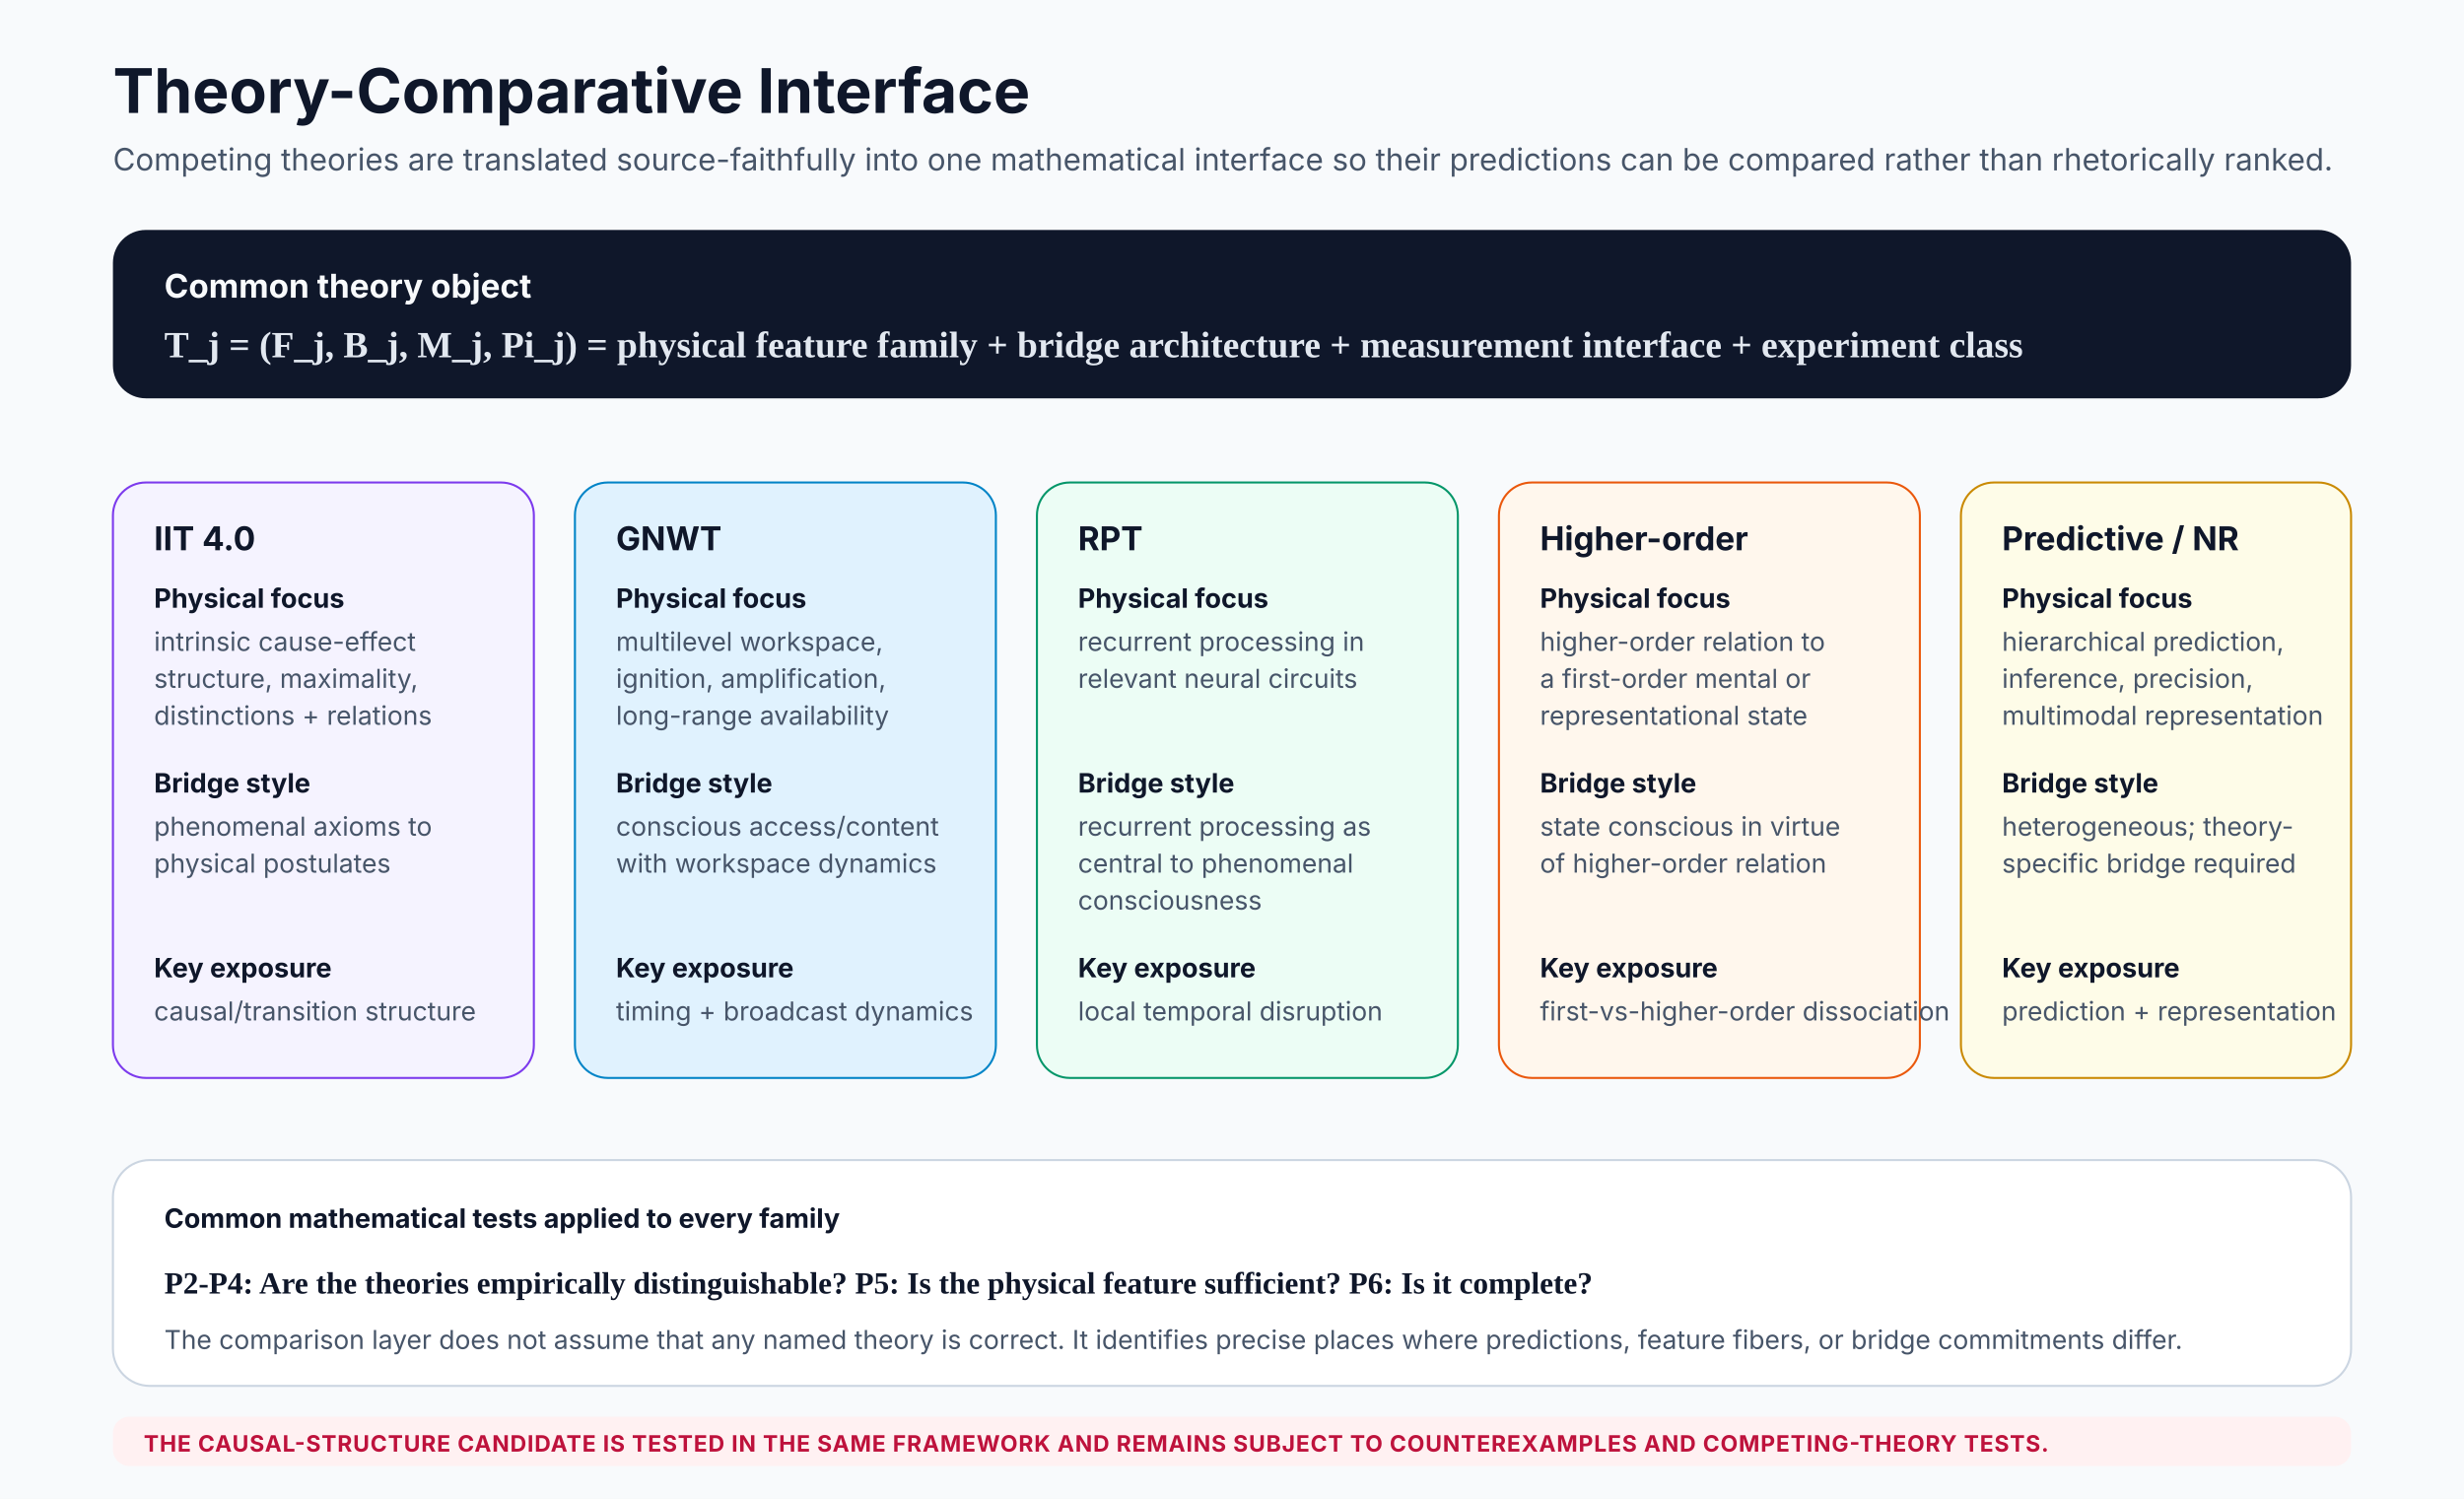
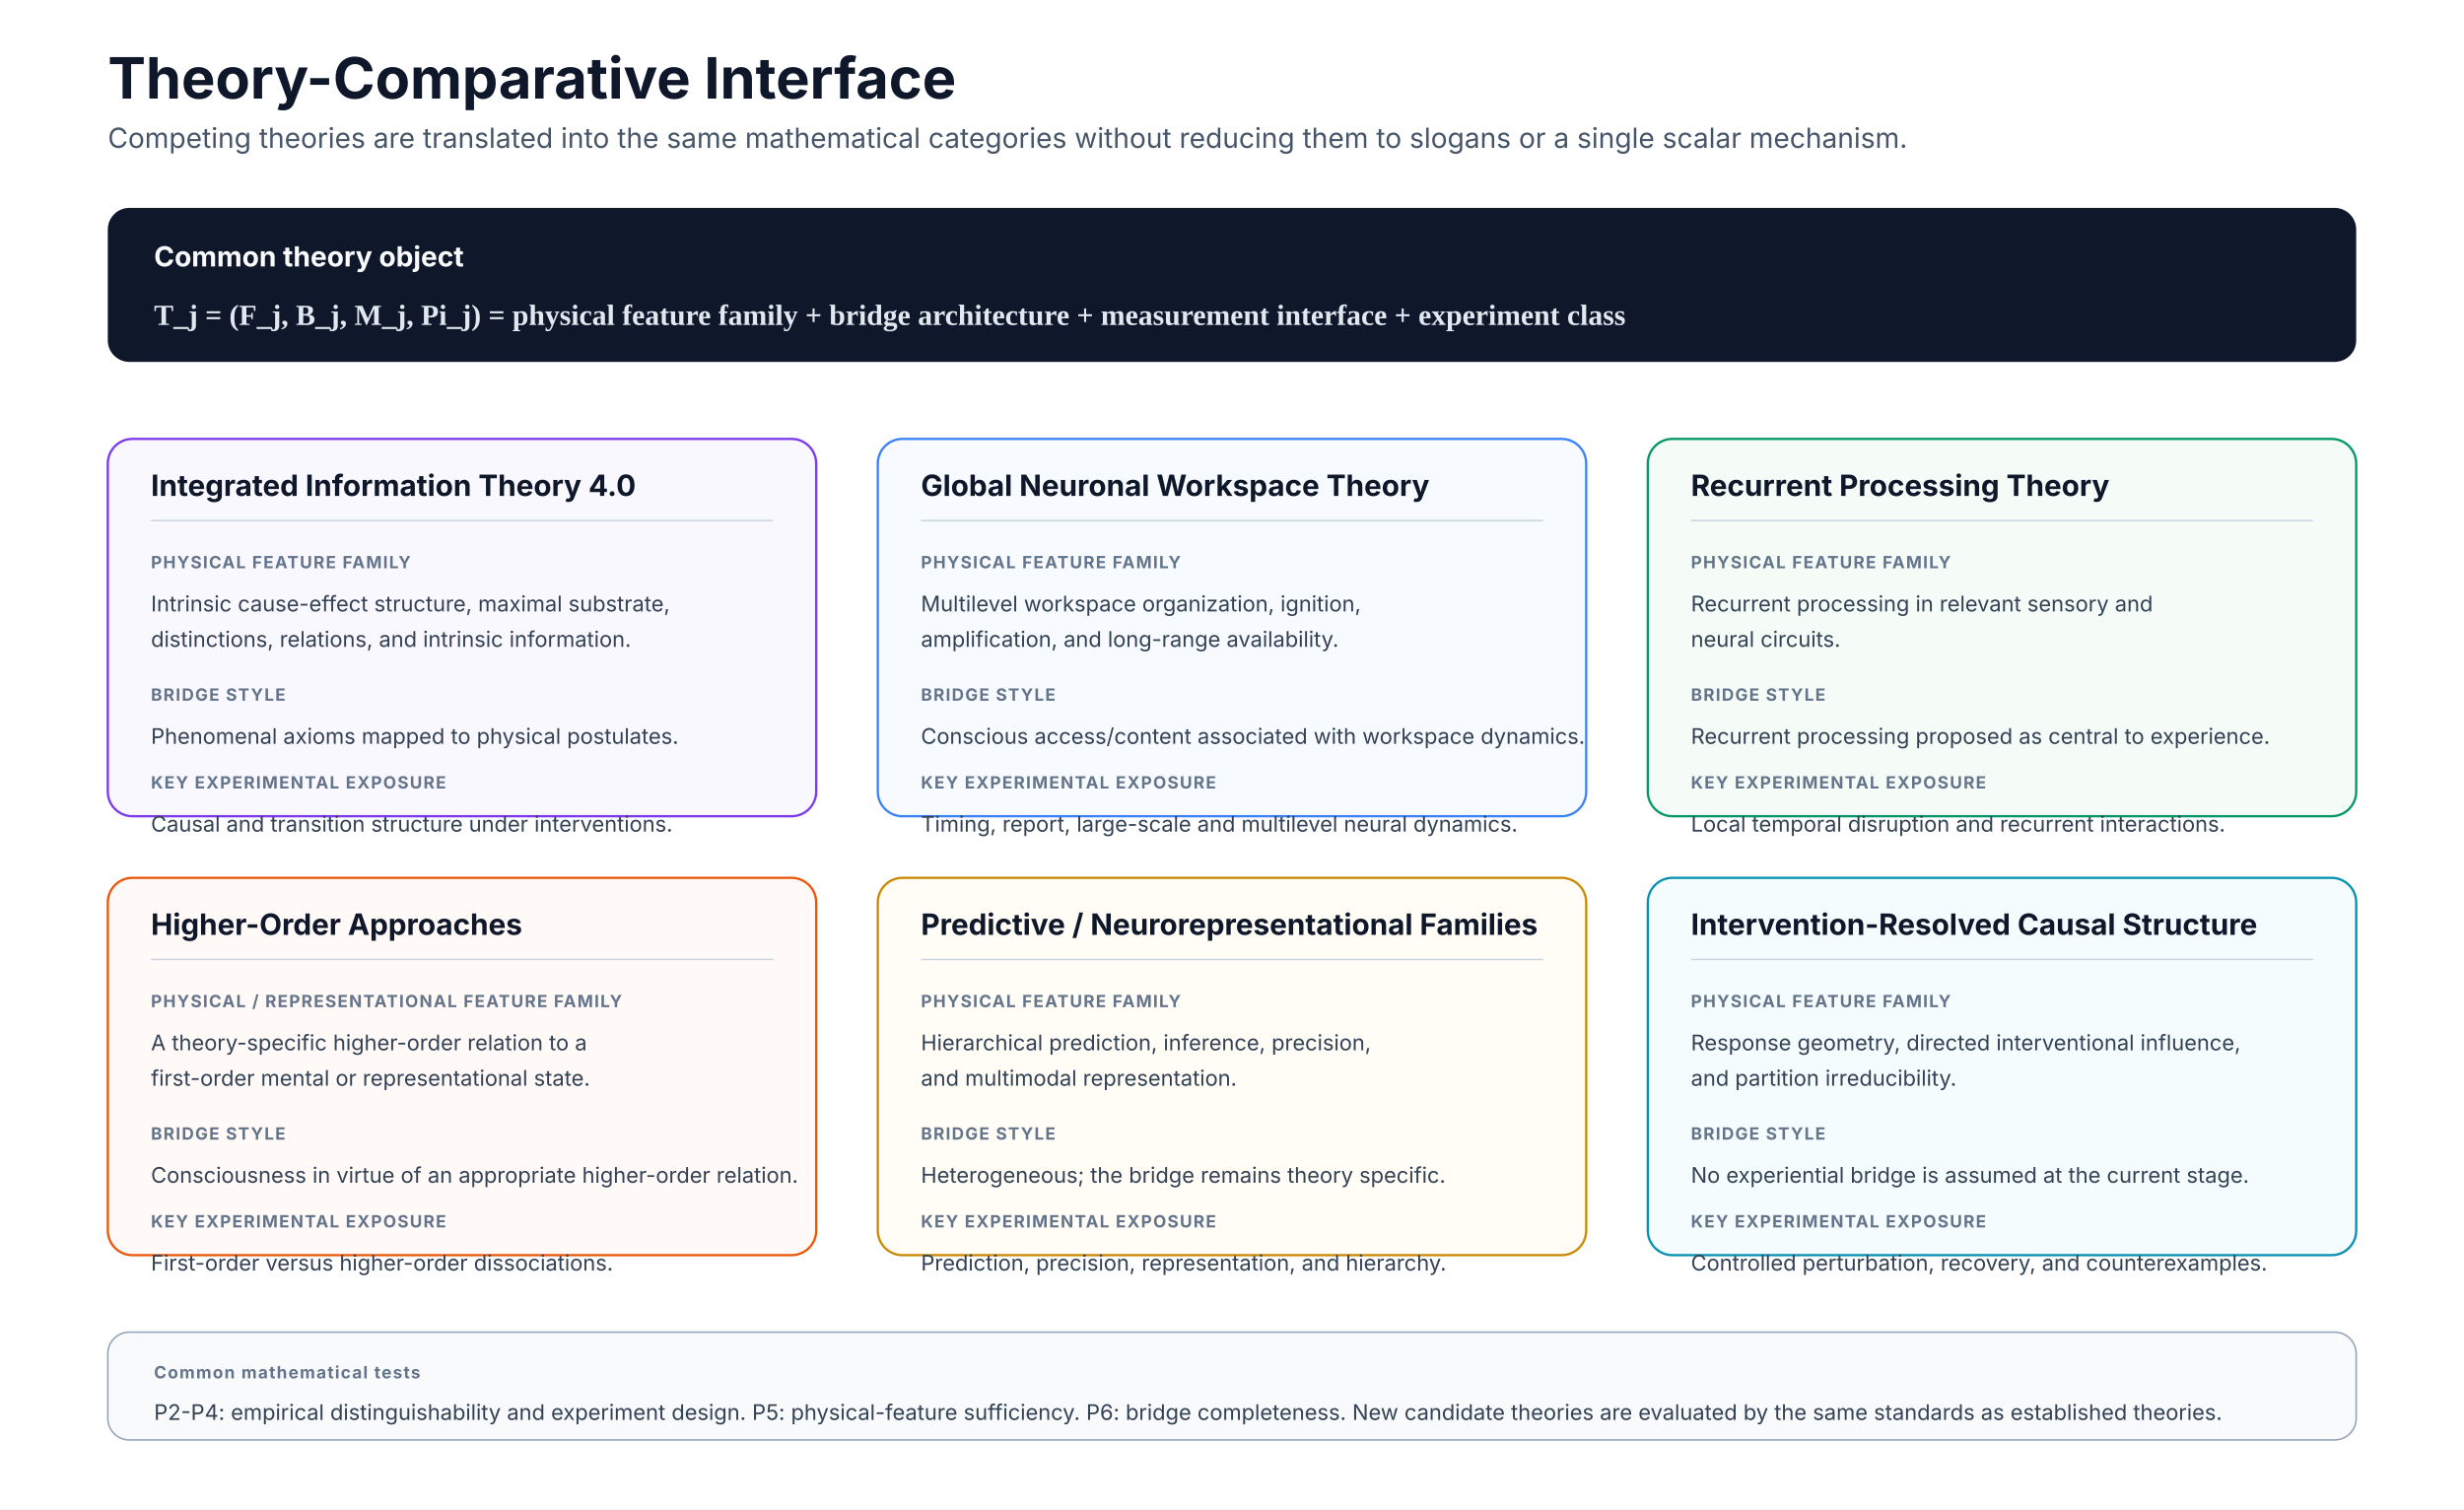
- <svg xmlns="http://www.w3.org/2000/svg" width="1200" height="730" viewBox="0 0 1200 730" role="img" aria-labelledby="title desc">
+ <svg xmlns="http://www.w3.org/2000/svg" width="1600" height="980" viewBox="0 0 1600 980" role="img" aria-labelledby="title desc">
  <defs>
-     <style>.title{font:700 30px Inter,Segoe UI,Arial,sans-serif;fill:#0f172a}.sub{font:400 15px Inter,Segoe UI,Arial,sans-serif;fill:#475569}.name{font:700 16px Inter,Segoe UI,Arial,sans-serif;fill:#0f172a}.body{font:400 12.7px Inter,Segoe UI,Arial,sans-serif;fill:#475569}.head{font:700 13px Inter,Segoe UI,Arial,sans-serif;fill:#0f172a}.eq{font:600 15px 'Times New Roman',serif;fill:#0f172a}</style>
+     <style>
+       .title{font:700 37px Inter,Segoe UI,Arial,sans-serif;fill:#0f172a}
+       .subtitle{font:400 18px Inter,Segoe UI,Arial,sans-serif;fill:#475569}
+       .name{font:700 19px Inter,Segoe UI,Arial,sans-serif;fill:#0f172a}
+       .head{font:700 11px Inter,Segoe UI,Arial,sans-serif;letter-spacing:.8px;fill:#64748b}
+       .body{font:400 14px Inter,Segoe UI,Arial,sans-serif;fill:#334155}
+       .eq{font:600 17px Georgia,'Times New Roman',serif;fill:#0f172a}
+       .divider{stroke:#cbd5e1;stroke-width:1}
+     </style>
  </defs>
-   <rect width="1200" height="730" fill="#f8fafc" />
-   <text x="55" y="55" class="title">Theory-Comparative Interface</text>
-   <text x="55" y="83" class="sub">Competing theories are translated source-faithfully into one mathematical interface so their predictions can be compared rather than rhetorically ranked.</text>
-   <rect x="55" y="112" width="1090" height="82" rx="16" fill="#0f172a" />
-   <text x="80" y="145" style="font:700 16px Inter,Segoe UI,Arial,sans-serif;fill:#f8fafc">Common theory object</text>
-   <text x="80" y="174" style="font:600 18px 'Times New Roman',serif;fill:#e2e8f0">T_j = (F_j, B_j, M_j, Pi_j) = physical feature family + bridge architecture + measurement interface + experiment class</text>
-   <g>
-     <rect x="55" y="235" width="205" height="290" rx="16" fill="#f5f3ff" stroke="#7c3aed" />
-     <text x="75" y="268" class="name">IIT 4.0</text>
-     <text x="75" y="296" class="head">Physical focus</text>
-     <text x="75" y="317" class="body">intrinsic cause-effect</text>
-     <text x="75" y="335" class="body">structure, maximality,</text>
-     <text x="75" y="353" class="body">distinctions + relations</text>
-     <text x="75" y="386" class="head">Bridge style</text>
-     <text x="75" y="407" class="body">phenomenal axioms to</text>
-     <text x="75" y="425" class="body">physical postulates</text>
-     <text x="75" y="476" class="head">Key exposure</text>
-     <text x="75" y="497" class="body">causal/transition structure</text>
-   </g>
-   <g>
-     <rect x="280" y="235" width="205" height="290" rx="16" fill="#e0f2fe" stroke="#0284c7" />
-     <text x="300" y="268" class="name">GNWT</text>
-     <text x="300" y="296" class="head">Physical focus</text>
-     <text x="300" y="317" class="body">multilevel workspace,</text>
-     <text x="300" y="335" class="body">ignition, amplification,</text>
-     <text x="300" y="353" class="body">long-range availability</text>
-     <text x="300" y="386" class="head">Bridge style</text>
-     <text x="300" y="407" class="body">conscious access/content</text>
-     <text x="300" y="425" class="body">with workspace dynamics</text>
-     <text x="300" y="476" class="head">Key exposure</text>
-     <text x="300" y="497" class="body">timing + broadcast dynamics</text>
-   </g>
-   <g>
-     <rect x="505" y="235" width="205" height="290" rx="16" fill="#ecfdf5" stroke="#059669" />
-     <text x="525" y="268" class="name">RPT</text>
-     <text x="525" y="296" class="head">Physical focus</text>
-     <text x="525" y="317" class="body">recurrent processing in</text>
-     <text x="525" y="335" class="body">relevant neural circuits</text>
-     <text x="525" y="386" class="head">Bridge style</text>
-     <text x="525" y="407" class="body">recurrent processing as</text>
-     <text x="525" y="425" class="body">central to phenomenal</text>
-     <text x="525" y="443" class="body">consciousness</text>
-     <text x="525" y="476" class="head">Key exposure</text>
-     <text x="525" y="497" class="body">local temporal disruption</text>
-   </g>
-   <g>
-     <rect x="730" y="235" width="205" height="290" rx="16" fill="#fff7ed" stroke="#ea580c" />
-     <text x="750" y="268" class="name">Higher-order</text>
-     <text x="750" y="296" class="head">Physical focus</text>
-     <text x="750" y="317" class="body">higher-order relation to</text>
-     <text x="750" y="335" class="body">a first-order mental or</text>
-     <text x="750" y="353" class="body">representational state</text>
-     <text x="750" y="386" class="head">Bridge style</text>
-     <text x="750" y="407" class="body">state conscious in virtue</text>
-     <text x="750" y="425" class="body">of higher-order relation</text>
-     <text x="750" y="476" class="head">Key exposure</text>
-     <text x="750" y="497" class="body">first-vs-higher-order dissociation</text>
-   </g>
-   <g>
-     <rect x="955" y="235" width="190" height="290" rx="16" fill="#fefce8" stroke="#ca8a04" />
-     <text x="975" y="268" class="name">Predictive / NR</text>
-     <text x="975" y="296" class="head">Physical focus</text>
-     <text x="975" y="317" class="body">hierarchical prediction,</text>
-     <text x="975" y="335" class="body">inference, precision,</text>
-     <text x="975" y="353" class="body">multimodal representation</text>
-     <text x="975" y="386" class="head">Bridge style</text>
-     <text x="975" y="407" class="body">heterogeneous; theory-</text>
-     <text x="975" y="425" class="body">specific bridge required</text>
-     <text x="975" y="476" class="head">Key exposure</text>
-     <text x="975" y="497" class="body">prediction + representation</text>
-   </g>
-   <rect x="55" y="565" width="1090" height="110" rx="18" fill="#ffffff" stroke="#cbd5e1" />
-   <text x="80" y="598" class="head">Common mathematical tests applied to every family</text>
-   <text x="80" y="630" class="eq">P2-P4: Are the theories empirically distinguishable?   P5: Is the physical feature sufficient?   P6: Is it complete?</text>
-   <text x="80" y="657" class="body">The comparison layer does not assume that any named theory is correct. It identifies precise places where predictions, feature fibers, or bridge commitments differ.</text>
-   <rect x="55" y="690" width="1090" height="24" rx="8" fill="#fff1f2" />
-   <text x="70" y="707" style="font:700 11px Inter,Segoe UI,Arial,sans-serif;fill:#be123c;letter-spacing:.4px">THE CAUSAL-STRUCTURE CANDIDATE IS TESTED IN THE SAME FRAMEWORK AND REMAINS SUBJECT TO COUNTEREXAMPLES AND COMPETING-THEORY TESTS.</text>
+   <rect width="1600" height="980" fill="#ffffff" />
+   <text x="70" y="64" class="title">Theory-Comparative Interface</text>
+   <text x="70" y="96" class="subtitle">Competing theories are translated into the same mathematical categories without reducing them to slogans or a single scalar mechanism.</text>
+   <rect x="70" y="135" width="1460" height="100" rx="14" fill="#0f172a" />
+   <text x="100" y="173" style="font:700 18px Inter,Segoe UI,Arial,sans-serif;fill:#f8fafc">Common theory object</text>
+   <text x="100" y="211" style="font:600 19px Georgia,'Times New Roman',serif;fill:#e2e8f0">T_j = (F_j, B_j, M_j, Pi_j) = physical feature family + bridge architecture + measurement interface + experiment class</text>
+   <rect x="70" y="285" width="460" height="245" rx="16" fill="#faf8ff" stroke="#7c3aed" stroke-width="1.5" />
+   <text x="98" y="322" class="name">Integrated Information Theory 4.0</text>
+   <line x1="98" y1="338" x2="502" y2="338" class="divider" />
+   <text x="98" y="369" class="head">PHYSICAL FEATURE FAMILY</text>
+   <text x="98" y="397" class="body">Intrinsic cause-effect structure, maximal substrate,</text>
+   <text x="98" y="420" class="body">distinctions, relations, and intrinsic information.</text>
+   <text x="98" y="455" class="head">BRIDGE STYLE</text>
+   <text x="98" y="483" class="body">Phenomenal axioms mapped to physical postulates.</text>
+   <text x="98" y="512" class="head">KEY EXPERIMENTAL EXPOSURE</text>
+   <text x="98" y="540" class="body">Causal and transition structure under interventions.</text>
+   <rect x="570" y="285" width="460" height="245" rx="16" fill="#f7fbff" stroke="#3b82f6" stroke-width="1.5" />
+   <text x="598" y="322" class="name">Global Neuronal Workspace Theory</text>
+   <line x1="598" y1="338" x2="1002" y2="338" class="divider" />
+   <text x="598" y="369" class="head">PHYSICAL FEATURE FAMILY</text>
+   <text x="598" y="397" class="body">Multilevel workspace organization, ignition,</text>
+   <text x="598" y="420" class="body">amplification, and long-range availability.</text>
+   <text x="598" y="455" class="head">BRIDGE STYLE</text>
+   <text x="598" y="483" class="body">Conscious access/content associated with workspace dynamics.</text>
+   <text x="598" y="512" class="head">KEY EXPERIMENTAL EXPOSURE</text>
+   <text x="598" y="540" class="body">Timing, report, large-scale and multilevel neural dynamics.</text>
+   <rect x="1070" y="285" width="460" height="245" rx="16" fill="#f5fcf8" stroke="#059669" stroke-width="1.5" />
+   <text x="1098" y="322" class="name">Recurrent Processing Theory</text>
+   <line x1="1098" y1="338" x2="1502" y2="338" class="divider" />
+   <text x="1098" y="369" class="head">PHYSICAL FEATURE FAMILY</text>
+   <text x="1098" y="397" class="body">Recurrent processing in relevant sensory and</text>
+   <text x="1098" y="420" class="body">neural circuits.</text>
+   <text x="1098" y="455" class="head">BRIDGE STYLE</text>
+   <text x="1098" y="483" class="body">Recurrent processing proposed as central to experience.</text>
+   <text x="1098" y="512" class="head">KEY EXPERIMENTAL EXPOSURE</text>
+   <text x="1098" y="540" class="body">Local temporal disruption and recurrent interactions.</text>
+   <rect x="70" y="570" width="460" height="245" rx="16" fill="#fffaf7" stroke="#ea580c" stroke-width="1.5" />
+   <text x="98" y="607" class="name">Higher-Order Approaches</text>
+   <line x1="98" y1="623" x2="502" y2="623" class="divider" />
+   <text x="98" y="654" class="head">PHYSICAL / REPRESENTATIONAL FEATURE FAMILY</text>
+   <text x="98" y="682" class="body">A theory-specific higher-order relation to a</text>
+   <text x="98" y="705" class="body">first-order mental or representational state.</text>
+   <text x="98" y="740" class="head">BRIDGE STYLE</text>
+   <text x="98" y="768" class="body">Consciousness in virtue of an appropriate higher-order relation.</text>
+   <text x="98" y="797" class="head">KEY EXPERIMENTAL EXPOSURE</text>
+   <text x="98" y="825" class="body">First-order versus higher-order dissociations.</text>
+   <rect x="570" y="570" width="460" height="245" rx="16" fill="#fffdf5" stroke="#ca8a04" stroke-width="1.5" />
+   <text x="598" y="607" class="name">Predictive / Neurorepresentational Families</text>
+   <line x1="598" y1="623" x2="1002" y2="623" class="divider" />
+   <text x="598" y="654" class="head">PHYSICAL FEATURE FAMILY</text>
+   <text x="598" y="682" class="body">Hierarchical prediction, inference, precision,</text>
+   <text x="598" y="705" class="body">and multimodal representation.</text>
+   <text x="598" y="740" class="head">BRIDGE STYLE</text>
+   <text x="598" y="768" class="body">Heterogeneous; the bridge remains theory specific.</text>
+   <text x="598" y="797" class="head">KEY EXPERIMENTAL EXPOSURE</text>
+   <text x="598" y="825" class="body">Prediction, precision, representation, and hierarchy.</text>
+   <rect x="1070" y="570" width="460" height="245" rx="16" fill="#f5fcfd" stroke="#0891b2" stroke-width="1.5" />
+   <text x="1098" y="607" class="name">Intervention-Resolved Causal Structure</text>
+   <line x1="1098" y1="623" x2="1502" y2="623" class="divider" />
+   <text x="1098" y="654" class="head">PHYSICAL FEATURE FAMILY</text>
+   <text x="1098" y="682" class="body">Response geometry, directed interventional influence,</text>
+   <text x="1098" y="705" class="body">and partition irreducibility.</text>
+   <text x="1098" y="740" class="head">BRIDGE STYLE</text>
+   <text x="1098" y="768" class="body">No experiential bridge is assumed at the current stage.</text>
+   <text x="1098" y="797" class="head">KEY EXPERIMENTAL EXPOSURE</text>
+   <text x="1098" y="825" class="body">Controlled perturbation, recovery, and counterexamples.</text>
+   <rect x="70" y="865" width="1460" height="70" rx="14" fill="#f8fafc" stroke="#94a3b8" />
+   <text x="100" y="895" class="head">Common mathematical tests</text>
+   <text x="100" y="922" class="body">P2-P4: empirical distinguishability and experiment design.  P5: physical-feature sufficiency.  P6: bridge completeness.  New candidate theories are evaluated by the same standards as established theories.</text>
</svg>
